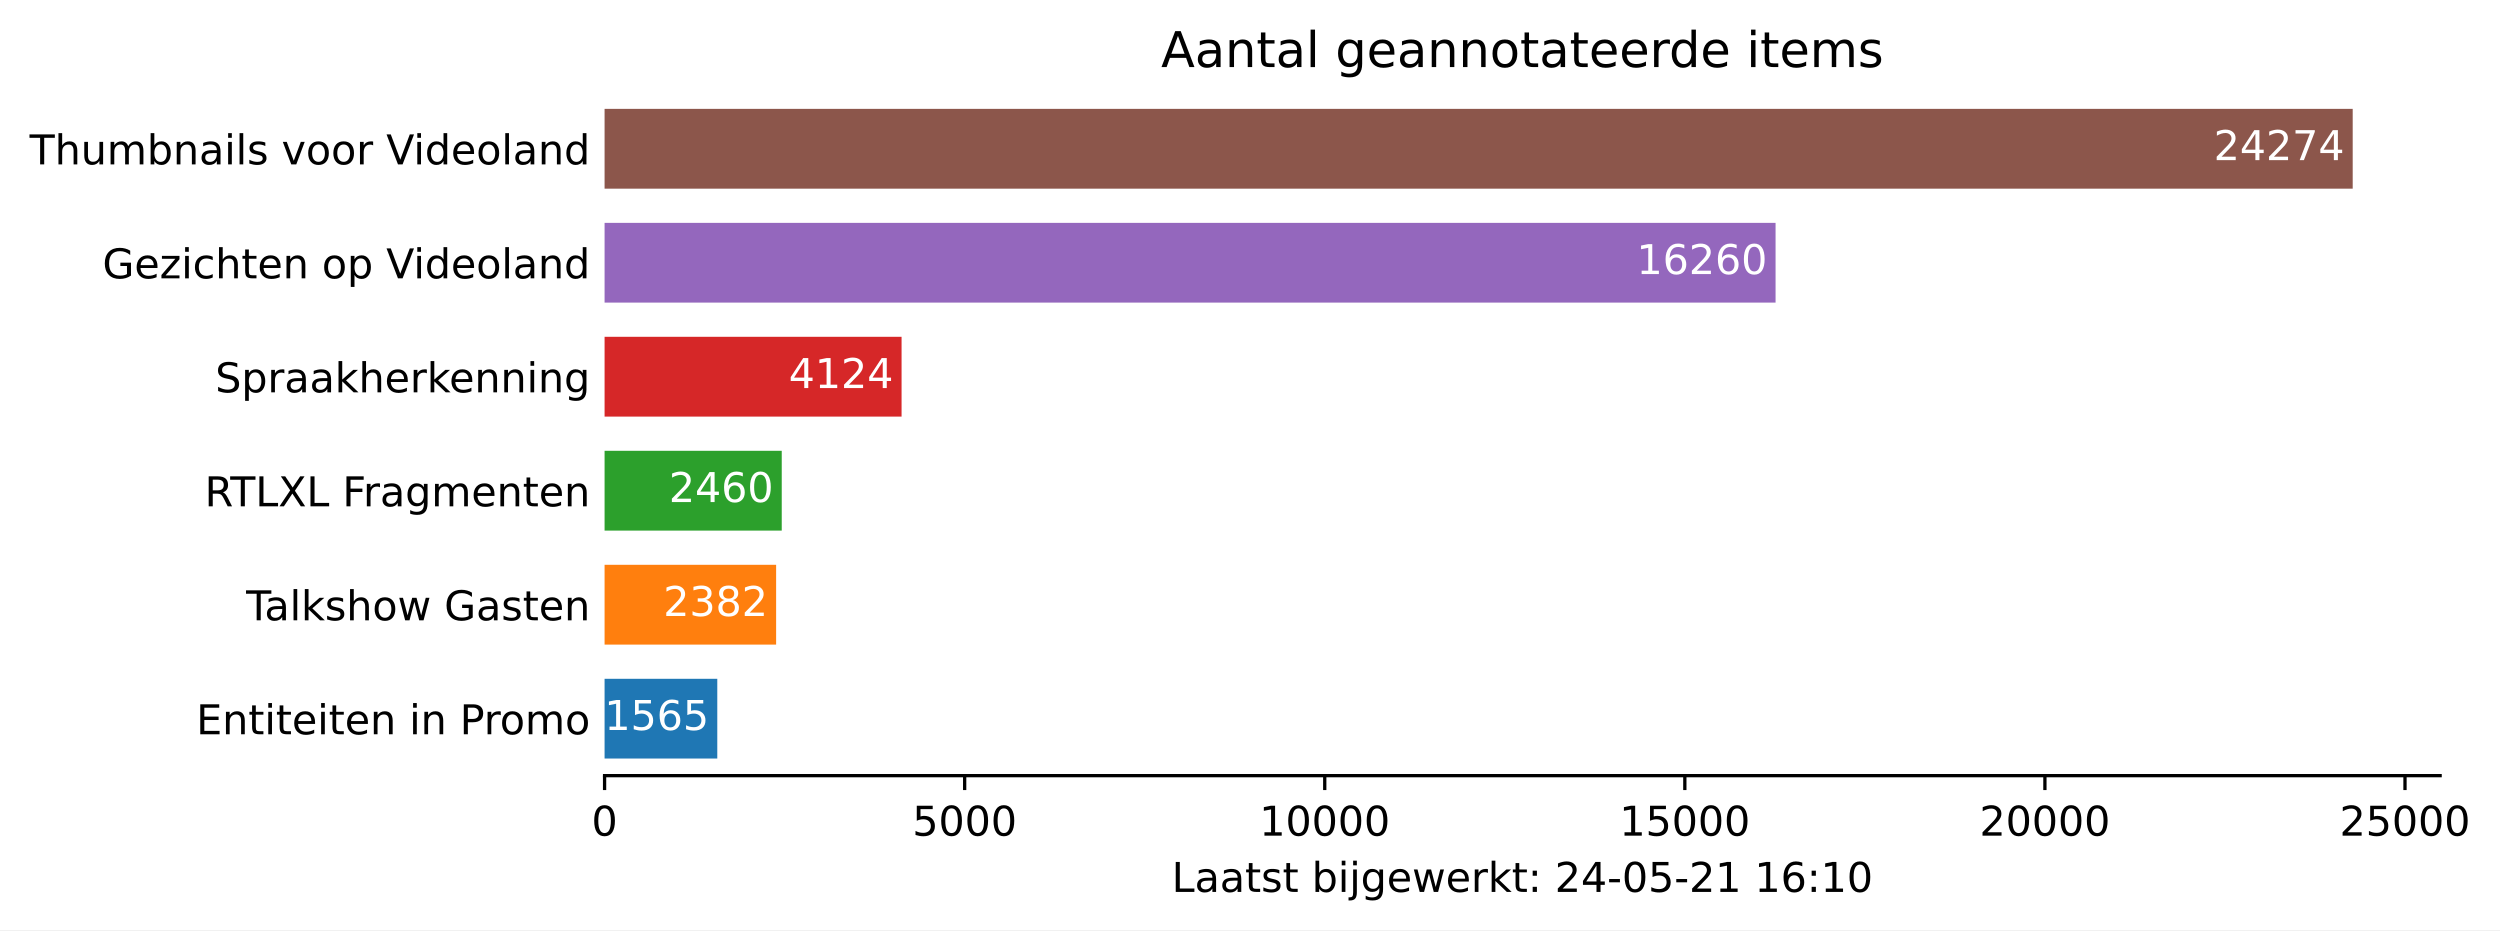
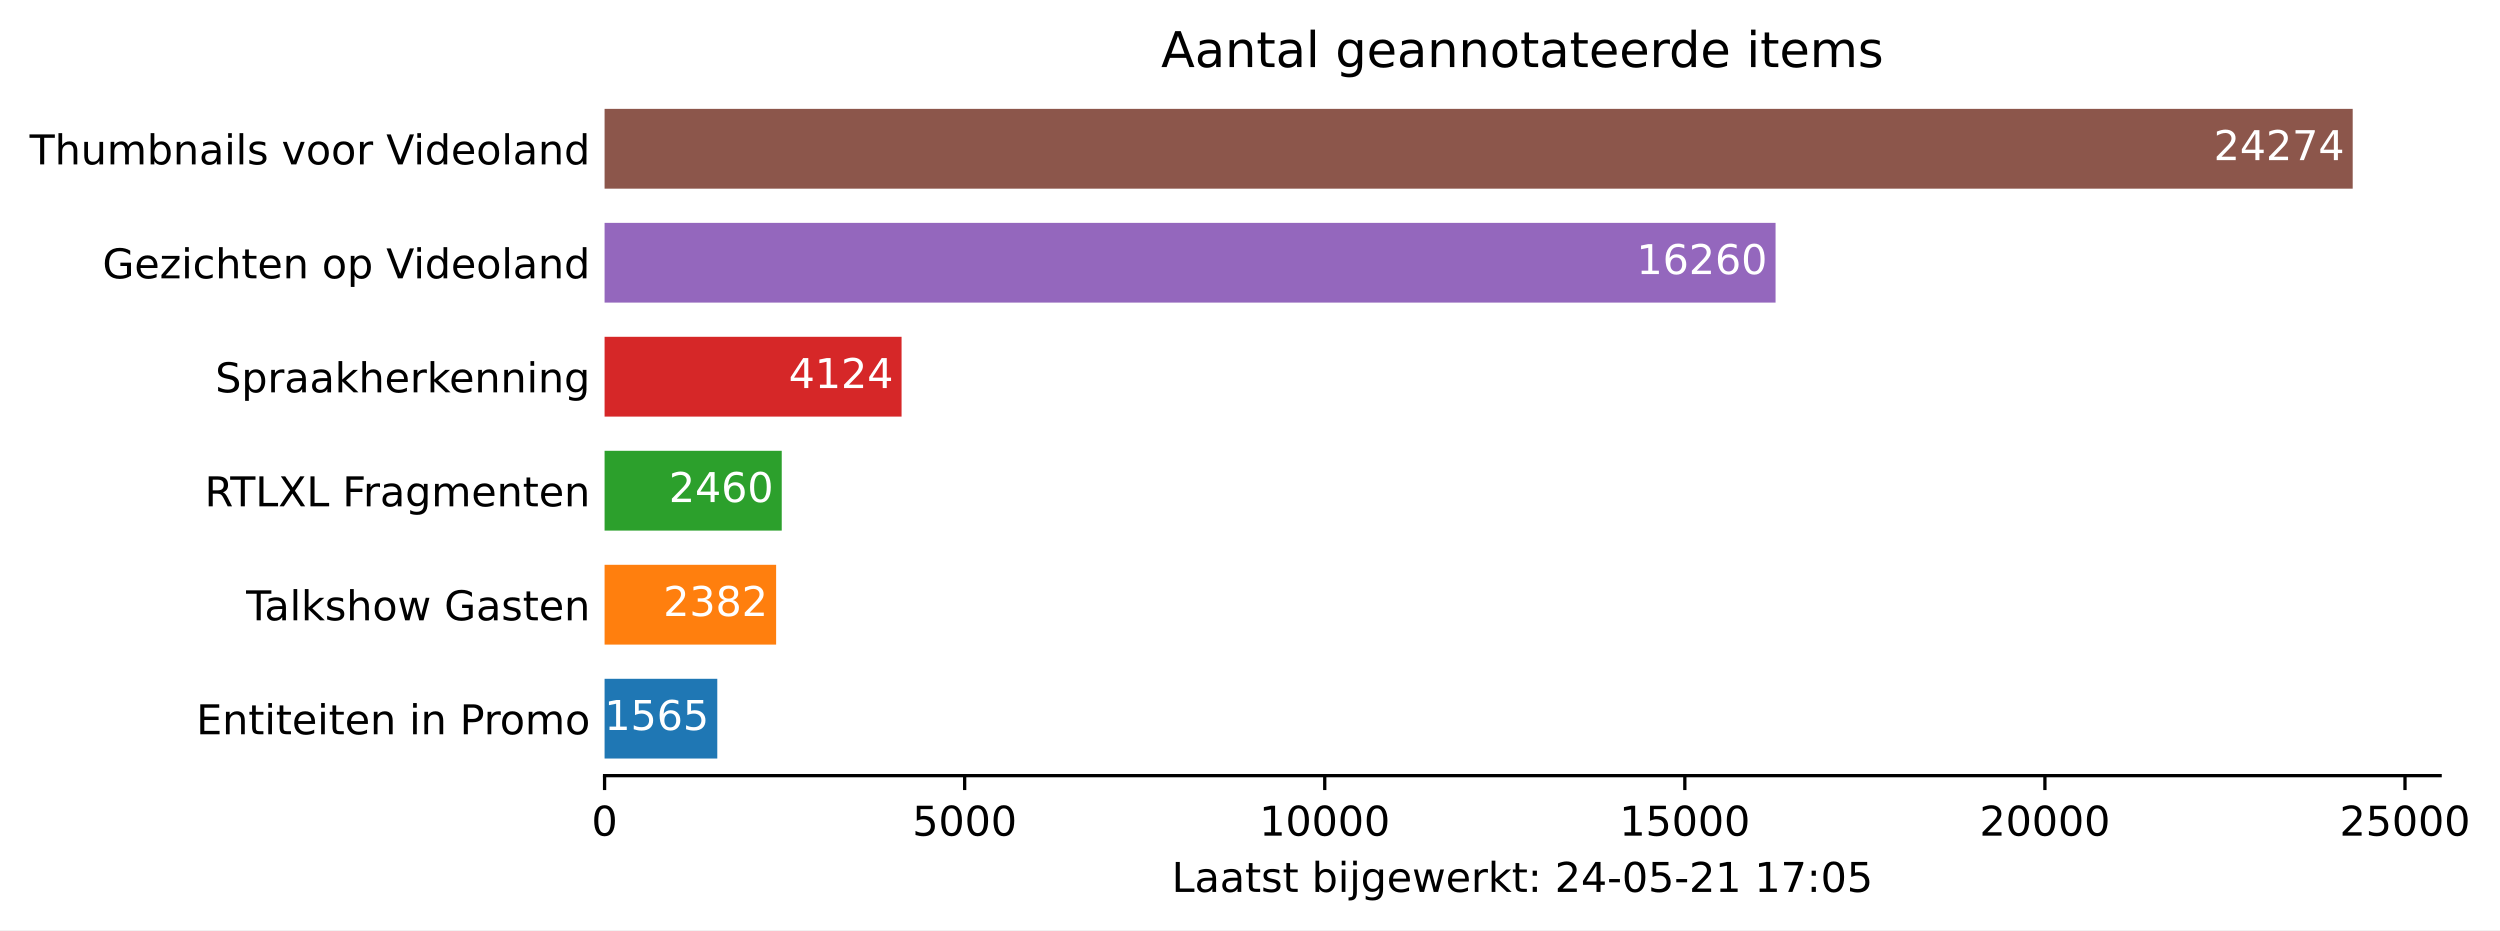
<svg xmlns="http://www.w3.org/2000/svg" xmlns:xlink="http://www.w3.org/1999/xlink" height="226.194pt" version="1.1" viewBox="0 0 607.997 226.194" width="607.997pt">
  <defs>
    <style type="text/css">*{stroke-linecap:butt;stroke-linejoin:round;}</style>
  </defs>
  <g id="figure_1">
    <g id="patch_1">
      <path d="M 0 226.194  L 607.997 226.194  L 607.997 0  L 0 0  z " style="fill:#ffffff;" />
    </g>
    <g id="axes_1">
      <g id="patch_2">
        <path d="M 147.033 188.638  L 593.433 188.638  L 593.433 22.318  L 147.033 22.318  z " style="fill:#ffffff;" />
      </g>
      <g id="patch_3">
-         <path clip-path="url(#pec19d518a9)" d="M 147.033 184.48  L 174.443 184.48  L 174.443 165.076  L 147.033 165.076  z " style="fill:#1f77b4;" />
+         <path clip-path="url(#padc6e9963b)" d="M 147.033 184.48  L 174.443 184.48  L 174.443 165.076  L 147.033 165.076  z " style="fill:#1f77b4;" />
      </g>
      <g id="patch_4">
-         <path clip-path="url(#pec19d518a9)" d="M 147.033 156.76  L 188.752 156.76  L 188.752 137.356  L 147.033 137.356  z " style="fill:#ff7f0e;" />
+         <path clip-path="url(#padc6e9963b)" d="M 147.033 156.76  L 188.752 156.76  L 188.752 137.356  L 147.033 137.356  z " style="fill:#ff7f0e;" />
      </g>
      <g id="patch_5">
-         <path clip-path="url(#pec19d518a9)" d="M 147.033 129.04  L 190.118 129.04  L 190.118 109.636  L 147.033 109.636  z " style="fill:#2ca02c;" />
+         <path clip-path="url(#padc6e9963b)" d="M 147.033 129.04  L 190.118 129.04  L 190.118 109.636  L 147.033 109.636  z " style="fill:#2ca02c;" />
      </g>
      <g id="patch_6">
-         <path clip-path="url(#pec19d518a9)" d="M 147.033 101.32  L 219.262 101.32  L 219.262 81.916  L 147.033 81.916  z " style="fill:#d62728;" />
+         <path clip-path="url(#padc6e9963b)" d="M 147.033 101.32  L 219.262 101.32  L 219.262 81.916  L 147.033 81.916  z " style="fill:#d62728;" />
      </g>
      <g id="patch_7">
-         <path clip-path="url(#pec19d518a9)" d="M 147.033 73.6  L 431.816 73.6  L 431.816 54.196  L 147.033 54.196  z " style="fill:#9467bd;" />
+         <path clip-path="url(#padc6e9963b)" d="M 147.033 73.6  L 431.816 73.6  L 431.816 54.196  L 147.033 54.196  z " style="fill:#9467bd;" />
      </g>
      <g id="patch_8">
-         <path clip-path="url(#pec19d518a9)" d="M 147.033 45.88  L 572.176 45.88  L 572.176 26.476  L 147.033 26.476  z " style="fill:#8c564b;" />
+         <path clip-path="url(#padc6e9963b)" d="M 147.033 45.88  L 572.176 45.88  L 572.176 26.476  L 147.033 26.476  z " style="fill:#8c564b;" />
      </g>
      <g id="matplotlib.axis_1">
        <g id="xtick_1">
          <g id="line2d_1">
            <defs>
-               <path d="M 0 0  L 0 3.5  " id="m4dd0ca7fd0" style="stroke:#000000;stroke-width:0.8;" />
+               <path d="M 0 0  L 0 3.5  " id="m3f5ab5f5a6" style="stroke:#000000;stroke-width:0.8;" />
            </defs>
            <g>
-               <use style="stroke:#000000;stroke-width:0.8;" x="147.033" xlink:href="#m4dd0ca7fd0" y="188.638" />
+               <use style="stroke:#000000;stroke-width:0.8;" x="147.033" xlink:href="#m3f5ab5f5a6" y="188.638" />
            </g>
          </g>
          <g id="text_1">
            <g transform="translate(143.8516 203.2366)scale(0.1 -0.1)">
              <defs>
                <path d="M 2034 4250  Q 1547 4250 1301 3770  Q 1056 3291 1056 2328  Q 1056 1369 1301 889  Q 1547 409 2034 409  Q 2525 409 2770 889  Q 3016 1369 3016 2328  Q 3016 3291 2770 3770  Q 2525 4250 2034 4250  z M 2034 4750  Q 2819 4750 3233 4129  Q 3647 3509 3647 2328  Q 3647 1150 3233 529  Q 2819 -91 2034 -91  Q 1250 -91 836 529  Q 422 1150 422 2328  Q 422 3509 836 4129  Q 1250 4750 2034 4750  z " id="DejaVuSans-30" transform="scale(0.015625)" />
              </defs>
              <use xlink:href="#DejaVuSans-30" />
            </g>
          </g>
        </g>
        <g id="xtick_2">
          <g id="line2d_2">
            <g>
-               <use style="stroke:#000000;stroke-width:0.8;" x="234.604" xlink:href="#m4dd0ca7fd0" y="188.638" />
+               <use style="stroke:#000000;stroke-width:0.8;" x="234.604" xlink:href="#m3f5ab5f5a6" y="188.638" />
            </g>
          </g>
          <g id="text_2">
            <g transform="translate(221.8795 203.2366)scale(0.1 -0.1)">
              <defs>
                <path d="M 691 4666  L 3169 4666  L 3169 4134  L 1269 4134  L 1269 2991  Q 1406 3038 1543 3061  Q 1681 3084 1819 3084  Q 2600 3084 3056 2656  Q 3513 2228 3513 1497  Q 3513 744 3044 326  Q 2575 -91 1722 -91  Q 1428 -91 1123 -41  Q 819 9 494 109  L 494 744  Q 775 591 1075 516  Q 1375 441 1709 441  Q 2250 441 2565 725  Q 2881 1009 2881 1497  Q 2881 1984 2565 2268  Q 2250 2553 1709 2553  Q 1456 2553 1204 2497  Q 953 2441 691 2322  L 691 4666  z " id="DejaVuSans-35" transform="scale(0.015625)" />
              </defs>
              <use xlink:href="#DejaVuSans-35" />
              <use x="63.623" xlink:href="#DejaVuSans-30" />
              <use x="127.246" xlink:href="#DejaVuSans-30" />
              <use x="190.869" xlink:href="#DejaVuSans-30" />
            </g>
          </g>
        </g>
        <g id="xtick_3">
          <g id="line2d_3">
            <g>
-               <use style="stroke:#000000;stroke-width:0.8;" x="322.176" xlink:href="#m4dd0ca7fd0" y="188.638" />
+               <use style="stroke:#000000;stroke-width:0.8;" x="322.176" xlink:href="#m3f5ab5f5a6" y="188.638" />
            </g>
          </g>
          <g id="text_3">
            <g transform="translate(306.2699 203.2366)scale(0.1 -0.1)">
              <defs>
                <path d="M 794 531  L 1825 531  L 1825 4091  L 703 3866  L 703 4441  L 1819 4666  L 2450 4666  L 2450 531  L 3481 531  L 3481 0  L 794 0  L 794 531  z " id="DejaVuSans-31" transform="scale(0.015625)" />
              </defs>
              <use xlink:href="#DejaVuSans-31" />
              <use x="63.623" xlink:href="#DejaVuSans-30" />
              <use x="127.246" xlink:href="#DejaVuSans-30" />
              <use x="190.869" xlink:href="#DejaVuSans-30" />
              <use x="254.492" xlink:href="#DejaVuSans-30" />
            </g>
          </g>
        </g>
        <g id="xtick_4">
          <g id="line2d_4">
            <g>
-               <use style="stroke:#000000;stroke-width:0.8;" x="409.748" xlink:href="#m4dd0ca7fd0" y="188.638" />
+               <use style="stroke:#000000;stroke-width:0.8;" x="409.748" xlink:href="#m3f5ab5f5a6" y="188.638" />
            </g>
          </g>
          <g id="text_4">
            <g transform="translate(393.8415 203.2366)scale(0.1 -0.1)">
              <use xlink:href="#DejaVuSans-31" />
              <use x="63.623" xlink:href="#DejaVuSans-35" />
              <use x="127.246" xlink:href="#DejaVuSans-30" />
              <use x="190.869" xlink:href="#DejaVuSans-30" />
              <use x="254.492" xlink:href="#DejaVuSans-30" />
            </g>
          </g>
        </g>
        <g id="xtick_5">
          <g id="line2d_5">
            <g>
-               <use style="stroke:#000000;stroke-width:0.8;" x="497.319" xlink:href="#m4dd0ca7fd0" y="188.638" />
+               <use style="stroke:#000000;stroke-width:0.8;" x="497.319" xlink:href="#m3f5ab5f5a6" y="188.638" />
            </g>
          </g>
          <g id="text_5">
            <g transform="translate(481.4132 203.2366)scale(0.1 -0.1)">
              <defs>
                <path d="M 1228 531  L 3431 531  L 3431 0  L 469 0  L 469 531  Q 828 903 1448 1529  Q 2069 2156 2228 2338  Q 2531 2678 2651 2914  Q 2772 3150 2772 3378  Q 2772 3750 2511 3984  Q 2250 4219 1831 4219  Q 1534 4219 1204 4116  Q 875 4013 500 3803  L 500 4441  Q 881 4594 1212 4672  Q 1544 4750 1819 4750  Q 2544 4750 2975 4387  Q 3406 4025 3406 3419  Q 3406 3131 3298 2873  Q 3191 2616 2906 2266  Q 2828 2175 2409 1742  Q 1991 1309 1228 531  z " id="DejaVuSans-32" transform="scale(0.015625)" />
              </defs>
              <use xlink:href="#DejaVuSans-32" />
              <use x="63.623" xlink:href="#DejaVuSans-30" />
              <use x="127.246" xlink:href="#DejaVuSans-30" />
              <use x="190.869" xlink:href="#DejaVuSans-30" />
              <use x="254.492" xlink:href="#DejaVuSans-30" />
            </g>
          </g>
        </g>
        <g id="xtick_6">
          <g id="line2d_6">
            <g>
-               <use style="stroke:#000000;stroke-width:0.8;" x="584.891" xlink:href="#m4dd0ca7fd0" y="188.638" />
+               <use style="stroke:#000000;stroke-width:0.8;" x="584.891" xlink:href="#m3f5ab5f5a6" y="188.638" />
            </g>
          </g>
          <g id="text_6">
            <g transform="translate(568.9848 203.2366)scale(0.1 -0.1)">
              <use xlink:href="#DejaVuSans-32" />
              <use x="63.623" xlink:href="#DejaVuSans-35" />
              <use x="127.246" xlink:href="#DejaVuSans-30" />
              <use x="190.869" xlink:href="#DejaVuSans-30" />
              <use x="254.492" xlink:href="#DejaVuSans-30" />
            </g>
          </g>
        </g>
        <g id="text_7">
          <g transform="translate(284.9578 216.9147)scale(0.1 -0.1)">
            <defs>
              <path d="M 628 4666  L 1259 4666  L 1259 531  L 3531 531  L 3531 0  L 628 0  L 628 4666  z " id="DejaVuSans-4c" transform="scale(0.015625)" />
              <path d="M 2194 1759  Q 1497 1759 1228 1600  Q 959 1441 959 1056  Q 959 750 1161 570  Q 1363 391 1709 391  Q 2188 391 2477 730  Q 2766 1069 2766 1631  L 2766 1759  L 2194 1759  z M 3341 1997  L 3341 0  L 2766 0  L 2766 531  Q 2569 213 2275 61  Q 1981 -91 1556 -91  Q 1019 -91 701 211  Q 384 513 384 1019  Q 384 1609 779 1909  Q 1175 2209 1959 2209  L 2766 2209  L 2766 2266  Q 2766 2663 2505 2880  Q 2244 3097 1772 3097  Q 1472 3097 1187 3025  Q 903 2953 641 2809  L 641 3341  Q 956 3463 1253 3523  Q 1550 3584 1831 3584  Q 2591 3584 2966 3190  Q 3341 2797 3341 1997  z " id="DejaVuSans-61" transform="scale(0.015625)" />
              <path d="M 1172 4494  L 1172 3500  L 2356 3500  L 2356 3053  L 1172 3053  L 1172 1153  Q 1172 725 1289 603  Q 1406 481 1766 481  L 2356 481  L 2356 0  L 1766 0  Q 1100 0 847 248  Q 594 497 594 1153  L 594 3053  L 172 3053  L 172 3500  L 594 3500  L 594 4494  L 1172 4494  z " id="DejaVuSans-74" transform="scale(0.015625)" />
              <path d="M 2834 3397  L 2834 2853  Q 2591 2978 2328 3040  Q 2066 3103 1784 3103  Q 1356 3103 1142 2972  Q 928 2841 928 2578  Q 928 2378 1081 2264  Q 1234 2150 1697 2047  L 1894 2003  Q 2506 1872 2764 1633  Q 3022 1394 3022 966  Q 3022 478 2636 193  Q 2250 -91 1575 -91  Q 1294 -91 989 -36  Q 684 19 347 128  L 347 722  Q 666 556 975 473  Q 1284 391 1588 391  Q 1994 391 2212 530  Q 2431 669 2431 922  Q 2431 1156 2273 1281  Q 2116 1406 1581 1522  L 1381 1569  Q 847 1681 609 1914  Q 372 2147 372 2553  Q 372 3047 722 3315  Q 1072 3584 1716 3584  Q 2034 3584 2315 3537  Q 2597 3491 2834 3397  z " id="DejaVuSans-73" transform="scale(0.015625)" />
              <path id="DejaVuSans-20" transform="scale(0.015625)" />
              <path d="M 3116 1747  Q 3116 2381 2855 2742  Q 2594 3103 2138 3103  Q 1681 3103 1420 2742  Q 1159 2381 1159 1747  Q 1159 1113 1420 752  Q 1681 391 2138 391  Q 2594 391 2855 752  Q 3116 1113 3116 1747  z M 1159 2969  Q 1341 3281 1617 3432  Q 1894 3584 2278 3584  Q 2916 3584 3314 3078  Q 3713 2572 3713 1747  Q 3713 922 3314 415  Q 2916 -91 2278 -91  Q 1894 -91 1617 61  Q 1341 213 1159 525  L 1159 0  L 581 0  L 581 4863  L 1159 4863  L 1159 2969  z " id="DejaVuSans-62" transform="scale(0.015625)" />
              <path d="M 603 3500  L 1178 3500  L 1178 0  L 603 0  L 603 3500  z M 603 4863  L 1178 4863  L 1178 4134  L 603 4134  L 603 4863  z " id="DejaVuSans-69" transform="scale(0.015625)" />
              <path d="M 603 3500  L 1178 3500  L 1178 -63  Q 1178 -731 923 -1031  Q 669 -1331 103 -1331  L -116 -1331  L -116 -844  L 38 -844  Q 366 -844 484 -692  Q 603 -541 603 -63  L 603 3500  z M 603 4863  L 1178 4863  L 1178 4134  L 603 4134  L 603 4863  z " id="DejaVuSans-6a" transform="scale(0.015625)" />
              <path d="M 2906 1791  Q 2906 2416 2648 2759  Q 2391 3103 1925 3103  Q 1463 3103 1205 2759  Q 947 2416 947 1791  Q 947 1169 1205 825  Q 1463 481 1925 481  Q 2391 481 2648 825  Q 2906 1169 2906 1791  z M 3481 434  Q 3481 -459 3084 -895  Q 2688 -1331 1869 -1331  Q 1566 -1331 1297 -1286  Q 1028 -1241 775 -1147  L 775 -588  Q 1028 -725 1275 -790  Q 1522 -856 1778 -856  Q 2344 -856 2625 -561  Q 2906 -266 2906 331  L 2906 616  Q 2728 306 2450 153  Q 2172 0 1784 0  Q 1141 0 747 490  Q 353 981 353 1791  Q 353 2603 747 3093  Q 1141 3584 1784 3584  Q 2172 3584 2450 3431  Q 2728 3278 2906 2969  L 2906 3500  L 3481 3500  L 3481 434  z " id="DejaVuSans-67" transform="scale(0.015625)" />
              <path d="M 3597 1894  L 3597 1613  L 953 1613  Q 991 1019 1311 708  Q 1631 397 2203 397  Q 2534 397 2845 478  Q 3156 559 3463 722  L 3463 178  Q 3153 47 2828 -22  Q 2503 -91 2169 -91  Q 1331 -91 842 396  Q 353 884 353 1716  Q 353 2575 817 3079  Q 1281 3584 2069 3584  Q 2775 3584 3186 3129  Q 3597 2675 3597 1894  z M 3022 2063  Q 3016 2534 2758 2815  Q 2500 3097 2075 3097  Q 1594 3097 1305 2825  Q 1016 2553 972 2059  L 3022 2063  z " id="DejaVuSans-65" transform="scale(0.015625)" />
              <path d="M 269 3500  L 844 3500  L 1563 769  L 2278 3500  L 2956 3500  L 3675 769  L 4391 3500  L 4966 3500  L 4050 0  L 3372 0  L 2619 2869  L 1863 0  L 1184 0  L 269 3500  z " id="DejaVuSans-77" transform="scale(0.015625)" />
              <path d="M 2631 2963  Q 2534 3019 2420 3045  Q 2306 3072 2169 3072  Q 1681 3072 1420 2755  Q 1159 2438 1159 1844  L 1159 0  L 581 0  L 581 3500  L 1159 3500  L 1159 2956  Q 1341 3275 1631 3429  Q 1922 3584 2338 3584  Q 2397 3584 2469 3576  Q 2541 3569 2628 3553  L 2631 2963  z " id="DejaVuSans-72" transform="scale(0.015625)" />
              <path d="M 581 4863  L 1159 4863  L 1159 1991  L 2875 3500  L 3609 3500  L 1753 1863  L 3688 0  L 2938 0  L 1159 1709  L 1159 0  L 581 0  L 581 4863  z " id="DejaVuSans-6b" transform="scale(0.015625)" />
              <path d="M 750 794  L 1409 794  L 1409 0  L 750 0  L 750 794  z M 750 3309  L 1409 3309  L 1409 2516  L 750 2516  L 750 3309  z " id="DejaVuSans-3a" transform="scale(0.015625)" />
              <path d="M 2419 4116  L 825 1625  L 2419 1625  L 2419 4116  z M 2253 4666  L 3047 4666  L 3047 1625  L 3713 1625  L 3713 1100  L 3047 1100  L 3047 0  L 2419 0  L 2419 1100  L 313 1100  L 313 1709  L 2253 4666  z " id="DejaVuSans-34" transform="scale(0.015625)" />
              <path d="M 313 2009  L 1997 2009  L 1997 1497  L 313 1497  L 313 2009  z " id="DejaVuSans-2d" transform="scale(0.015625)" />
-               <path d="M 2113 2584  Q 1688 2584 1439 2293  Q 1191 2003 1191 1497  Q 1191 994 1439 701  Q 1688 409 2113 409  Q 2538 409 2786 701  Q 3034 994 3034 1497  Q 3034 2003 2786 2293  Q 2538 2584 2113 2584  z M 3366 4563  L 3366 3988  Q 3128 4100 2886 4159  Q 2644 4219 2406 4219  Q 1781 4219 1451 3797  Q 1122 3375 1075 2522  Q 1259 2794 1537 2939  Q 1816 3084 2150 3084  Q 2853 3084 3261 2657  Q 3669 2231 3669 1497  Q 3669 778 3244 343  Q 2819 -91 2113 -91  Q 1303 -91 875 529  Q 447 1150 447 2328  Q 447 3434 972 4092  Q 1497 4750 2381 4750  Q 2619 4750 2861 4703  Q 3103 4656 3366 4563  z " id="DejaVuSans-36" transform="scale(0.015625)" />
+               <path d="M 525 4666  L 3525 4666  L 3525 4397  L 1831 0  L 1172 0  L 2766 4134  L 525 4134  L 525 4666  z " id="DejaVuSans-37" transform="scale(0.015625)" />
            </defs>
            <use xlink:href="#DejaVuSans-4c" />
            <use x="55.713" xlink:href="#DejaVuSans-61" />
            <use x="116.992" xlink:href="#DejaVuSans-61" />
            <use x="178.271" xlink:href="#DejaVuSans-74" />
            <use x="217.48" xlink:href="#DejaVuSans-73" />
            <use x="269.58" xlink:href="#DejaVuSans-74" />
            <use x="308.789" xlink:href="#DejaVuSans-20" />
            <use x="340.576" xlink:href="#DejaVuSans-62" />
            <use x="404.053" xlink:href="#DejaVuSans-69" />
            <use x="431.836" xlink:href="#DejaVuSans-6a" />
            <use x="459.619" xlink:href="#DejaVuSans-67" />
            <use x="523.096" xlink:href="#DejaVuSans-65" />
            <use x="584.619" xlink:href="#DejaVuSans-77" />
            <use x="666.406" xlink:href="#DejaVuSans-65" />
            <use x="727.93" xlink:href="#DejaVuSans-72" />
            <use x="769.043" xlink:href="#DejaVuSans-6b" />
            <use x="826.953" xlink:href="#DejaVuSans-74" />
            <use x="866.162" xlink:href="#DejaVuSans-3a" />
            <use x="899.854" xlink:href="#DejaVuSans-20" />
            <use x="931.641" xlink:href="#DejaVuSans-32" />
            <use x="995.264" xlink:href="#DejaVuSans-34" />
            <use x="1058.887" xlink:href="#DejaVuSans-2d" />
            <use x="1094.971" xlink:href="#DejaVuSans-30" />
            <use x="1158.594" xlink:href="#DejaVuSans-35" />
            <use x="1222.217" xlink:href="#DejaVuSans-2d" />
            <use x="1258.301" xlink:href="#DejaVuSans-32" />
            <use x="1321.924" xlink:href="#DejaVuSans-31" />
            <use x="1385.547" xlink:href="#DejaVuSans-20" />
            <use x="1417.334" xlink:href="#DejaVuSans-31" />
-             <use x="1480.957" xlink:href="#DejaVuSans-36" />
+             <use x="1480.957" xlink:href="#DejaVuSans-37" />
            <use x="1544.58" xlink:href="#DejaVuSans-3a" />
-             <use x="1578.271" xlink:href="#DejaVuSans-31" />
-             <use x="1641.895" xlink:href="#DejaVuSans-30" />
+             <use x="1578.271" xlink:href="#DejaVuSans-30" />
+             <use x="1641.895" xlink:href="#DejaVuSans-35" />
          </g>
        </g>
      </g>
      <g id="matplotlib.axis_2">
        <g id="ytick_1">
          <g id="line2d_7" />
          <g id="text_8">
            <g transform="translate(47.725 178.5773)scale(0.1 -0.1)">
              <defs>
                <path d="M 628 4666  L 3578 4666  L 3578 4134  L 1259 4134  L 1259 2753  L 3481 2753  L 3481 2222  L 1259 2222  L 1259 531  L 3634 531  L 3634 0  L 628 0  L 628 4666  z " id="DejaVuSans-45" transform="scale(0.015625)" />
                <path d="M 3513 2113  L 3513 0  L 2938 0  L 2938 2094  Q 2938 2591 2744 2837  Q 2550 3084 2163 3084  Q 1697 3084 1428 2787  Q 1159 2491 1159 1978  L 1159 0  L 581 0  L 581 3500  L 1159 3500  L 1159 2956  Q 1366 3272 1645 3428  Q 1925 3584 2291 3584  Q 2894 3584 3203 3211  Q 3513 2838 3513 2113  z " id="DejaVuSans-6e" transform="scale(0.015625)" />
                <path d="M 1259 4147  L 1259 2394  L 2053 2394  Q 2494 2394 2734 2622  Q 2975 2850 2975 3272  Q 2975 3691 2734 3919  Q 2494 4147 2053 4147  L 1259 4147  z M 628 4666  L 2053 4666  Q 2838 4666 3239 4311  Q 3641 3956 3641 3272  Q 3641 2581 3239 2228  Q 2838 1875 2053 1875  L 1259 1875  L 1259 0  L 628 0  L 628 4666  z " id="DejaVuSans-50" transform="scale(0.015625)" />
                <path d="M 1959 3097  Q 1497 3097 1228 2736  Q 959 2375 959 1747  Q 959 1119 1226 758  Q 1494 397 1959 397  Q 2419 397 2687 759  Q 2956 1122 2956 1747  Q 2956 2369 2687 2733  Q 2419 3097 1959 3097  z M 1959 3584  Q 2709 3584 3137 3096  Q 3566 2609 3566 1747  Q 3566 888 3137 398  Q 2709 -91 1959 -91  Q 1206 -91 779 398  Q 353 888 353 1747  Q 353 2609 779 3096  Q 1206 3584 1959 3584  z " id="DejaVuSans-6f" transform="scale(0.015625)" />
                <path d="M 3328 2828  Q 3544 3216 3844 3400  Q 4144 3584 4550 3584  Q 5097 3584 5394 3201  Q 5691 2819 5691 2113  L 5691 0  L 5113 0  L 5113 2094  Q 5113 2597 4934 2840  Q 4756 3084 4391 3084  Q 3944 3084 3684 2787  Q 3425 2491 3425 1978  L 3425 0  L 2847 0  L 2847 2094  Q 2847 2600 2669 2842  Q 2491 3084 2119 3084  Q 1678 3084 1418 2786  Q 1159 2488 1159 1978  L 1159 0  L 581 0  L 581 3500  L 1159 3500  L 1159 2956  Q 1356 3278 1631 3431  Q 1906 3584 2284 3584  Q 2666 3584 2933 3390  Q 3200 3197 3328 2828  z " id="DejaVuSans-6d" transform="scale(0.015625)" />
              </defs>
              <use xlink:href="#DejaVuSans-45" />
              <use x="63.184" xlink:href="#DejaVuSans-6e" />
              <use x="126.562" xlink:href="#DejaVuSans-74" />
              <use x="165.771" xlink:href="#DejaVuSans-69" />
              <use x="193.555" xlink:href="#DejaVuSans-74" />
              <use x="232.764" xlink:href="#DejaVuSans-65" />
              <use x="294.287" xlink:href="#DejaVuSans-69" />
              <use x="322.07" xlink:href="#DejaVuSans-74" />
              <use x="361.279" xlink:href="#DejaVuSans-65" />
              <use x="422.803" xlink:href="#DejaVuSans-6e" />
              <use x="486.182" xlink:href="#DejaVuSans-20" />
              <use x="517.969" xlink:href="#DejaVuSans-69" />
              <use x="545.752" xlink:href="#DejaVuSans-6e" />
              <use x="609.131" xlink:href="#DejaVuSans-20" />
              <use x="640.918" xlink:href="#DejaVuSans-50" />
              <use x="699.471" xlink:href="#DejaVuSans-72" />
              <use x="738.334" xlink:href="#DejaVuSans-6f" />
              <use x="799.516" xlink:href="#DejaVuSans-6d" />
              <use x="896.928" xlink:href="#DejaVuSans-6f" />
            </g>
          </g>
        </g>
        <g id="ytick_2">
          <g id="line2d_8" />
          <g id="text_9">
            <g transform="translate(59.85938 150.8573)scale(0.1 -0.1)">
              <defs>
                <path d="M -19 4666  L 3928 4666  L 3928 4134  L 2272 4134  L 2272 0  L 1638 0  L 1638 4134  L -19 4134  L -19 4666  z " id="DejaVuSans-54" transform="scale(0.015625)" />
                <path d="M 603 4863  L 1178 4863  L 1178 0  L 603 0  L 603 4863  z " id="DejaVuSans-6c" transform="scale(0.015625)" />
                <path d="M 3513 2113  L 3513 0  L 2938 0  L 2938 2094  Q 2938 2591 2744 2837  Q 2550 3084 2163 3084  Q 1697 3084 1428 2787  Q 1159 2491 1159 1978  L 1159 0  L 581 0  L 581 4863  L 1159 4863  L 1159 2956  Q 1366 3272 1645 3428  Q 1925 3584 2291 3584  Q 2894 3584 3203 3211  Q 3513 2838 3513 2113  z " id="DejaVuSans-68" transform="scale(0.015625)" />
                <path d="M 3809 666  L 3809 1919  L 2778 1919  L 2778 2438  L 4434 2438  L 4434 434  Q 4069 175 3628 42  Q 3188 -91 2688 -91  Q 1594 -91 976 548  Q 359 1188 359 2328  Q 359 3472 976 4111  Q 1594 4750 2688 4750  Q 3144 4750 3555 4637  Q 3966 4525 4313 4306  L 4313 3634  Q 3963 3931 3569 4081  Q 3175 4231 2741 4231  Q 1884 4231 1454 3753  Q 1025 3275 1025 2328  Q 1025 1384 1454 906  Q 1884 428 2741 428  Q 3075 428 3337 486  Q 3600 544 3809 666  z " id="DejaVuSans-47" transform="scale(0.015625)" />
              </defs>
              <use xlink:href="#DejaVuSans-54" />
              <use x="44.584" xlink:href="#DejaVuSans-61" />
              <use x="105.863" xlink:href="#DejaVuSans-6c" />
              <use x="133.646" xlink:href="#DejaVuSans-6b" />
              <use x="191.557" xlink:href="#DejaVuSans-73" />
              <use x="243.656" xlink:href="#DejaVuSans-68" />
              <use x="307.035" xlink:href="#DejaVuSans-6f" />
              <use x="368.217" xlink:href="#DejaVuSans-77" />
              <use x="450.004" xlink:href="#DejaVuSans-20" />
              <use x="481.791" xlink:href="#DejaVuSans-47" />
              <use x="559.281" xlink:href="#DejaVuSans-61" />
              <use x="620.561" xlink:href="#DejaVuSans-73" />
              <use x="672.66" xlink:href="#DejaVuSans-74" />
              <use x="711.869" xlink:href="#DejaVuSans-65" />
              <use x="773.393" xlink:href="#DejaVuSans-6e" />
            </g>
          </g>
        </g>
        <g id="ytick_3">
          <g id="line2d_9" />
          <g id="text_10">
            <g transform="translate(49.77344 123.1373)scale(0.1 -0.1)">
              <defs>
                <path d="M 2841 2188  Q 3044 2119 3236 1894  Q 3428 1669 3622 1275  L 4263 0  L 3584 0  L 2988 1197  Q 2756 1666 2539 1819  Q 2322 1972 1947 1972  L 1259 1972  L 1259 0  L 628 0  L 628 4666  L 2053 4666  Q 2853 4666 3247 4331  Q 3641 3997 3641 3322  Q 3641 2881 3436 2590  Q 3231 2300 2841 2188  z M 1259 4147  L 1259 2491  L 2053 2491  Q 2509 2491 2742 2702  Q 2975 2913 2975 3322  Q 2975 3731 2742 3939  Q 2509 4147 2053 4147  L 1259 4147  z " id="DejaVuSans-52" transform="scale(0.015625)" />
                <path d="M 403 4666  L 1081 4666  L 2241 2931  L 3406 4666  L 4084 4666  L 2584 2425  L 4184 0  L 3506 0  L 2194 1984  L 872 0  L 191 0  L 1856 2491  L 403 4666  z " id="DejaVuSans-58" transform="scale(0.015625)" />
                <path d="M 628 4666  L 3309 4666  L 3309 4134  L 1259 4134  L 1259 2759  L 3109 2759  L 3109 2228  L 1259 2228  L 1259 0  L 628 0  L 628 4666  z " id="DejaVuSans-46" transform="scale(0.015625)" />
              </defs>
              <use xlink:href="#DejaVuSans-52" />
              <use x="62.232" xlink:href="#DejaVuSans-54" />
              <use x="123.316" xlink:href="#DejaVuSans-4c" />
              <use x="179.029" xlink:href="#DejaVuSans-58" />
              <use x="247.535" xlink:href="#DejaVuSans-4c" />
              <use x="303.248" xlink:href="#DejaVuSans-20" />
              <use x="335.035" xlink:href="#DejaVuSans-46" />
              <use x="385.305" xlink:href="#DejaVuSans-72" />
              <use x="426.418" xlink:href="#DejaVuSans-61" />
              <use x="487.697" xlink:href="#DejaVuSans-67" />
              <use x="551.174" xlink:href="#DejaVuSans-6d" />
              <use x="648.586" xlink:href="#DejaVuSans-65" />
              <use x="710.109" xlink:href="#DejaVuSans-6e" />
              <use x="773.488" xlink:href="#DejaVuSans-74" />
              <use x="812.697" xlink:href="#DejaVuSans-65" />
              <use x="874.221" xlink:href="#DejaVuSans-6e" />
            </g>
          </g>
        </g>
        <g id="ytick_4">
          <g id="line2d_10" />
          <g id="text_11">
            <g transform="translate(52.35625 95.41734)scale(0.1 -0.1)">
              <defs>
                <path d="M 3425 4513  L 3425 3897  Q 3066 4069 2747 4153  Q 2428 4238 2131 4238  Q 1616 4238 1336 4038  Q 1056 3838 1056 3469  Q 1056 3159 1242 3001  Q 1428 2844 1947 2747  L 2328 2669  Q 3034 2534 3370 2195  Q 3706 1856 3706 1288  Q 3706 609 3251 259  Q 2797 -91 1919 -91  Q 1588 -91 1214 -16  Q 841 59 441 206  L 441 856  Q 825 641 1194 531  Q 1563 422 1919 422  Q 2459 422 2753 634  Q 3047 847 3047 1241  Q 3047 1584 2836 1778  Q 2625 1972 2144 2069  L 1759 2144  Q 1053 2284 737 2584  Q 422 2884 422 3419  Q 422 4038 858 4394  Q 1294 4750 2059 4750  Q 2388 4750 2728 4690  Q 3069 4631 3425 4513  z " id="DejaVuSans-53" transform="scale(0.015625)" />
                <path d="M 1159 525  L 1159 -1331  L 581 -1331  L 581 3500  L 1159 3500  L 1159 2969  Q 1341 3281 1617 3432  Q 1894 3584 2278 3584  Q 2916 3584 3314 3078  Q 3713 2572 3713 1747  Q 3713 922 3314 415  Q 2916 -91 2278 -91  Q 1894 -91 1617 61  Q 1341 213 1159 525  z M 3116 1747  Q 3116 2381 2855 2742  Q 2594 3103 2138 3103  Q 1681 3103 1420 2742  Q 1159 2381 1159 1747  Q 1159 1113 1420 752  Q 1681 391 2138 391  Q 2594 391 2855 752  Q 3116 1113 3116 1747  z " id="DejaVuSans-70" transform="scale(0.015625)" />
              </defs>
              <use xlink:href="#DejaVuSans-53" />
              <use x="63.477" xlink:href="#DejaVuSans-70" />
              <use x="126.953" xlink:href="#DejaVuSans-72" />
              <use x="168.066" xlink:href="#DejaVuSans-61" />
              <use x="229.346" xlink:href="#DejaVuSans-61" />
              <use x="290.625" xlink:href="#DejaVuSans-6b" />
              <use x="348.535" xlink:href="#DejaVuSans-68" />
              <use x="411.914" xlink:href="#DejaVuSans-65" />
              <use x="473.438" xlink:href="#DejaVuSans-72" />
              <use x="514.551" xlink:href="#DejaVuSans-6b" />
              <use x="568.836" xlink:href="#DejaVuSans-65" />
              <use x="630.359" xlink:href="#DejaVuSans-6e" />
              <use x="693.738" xlink:href="#DejaVuSans-6e" />
              <use x="757.117" xlink:href="#DejaVuSans-69" />
              <use x="784.9" xlink:href="#DejaVuSans-6e" />
              <use x="848.279" xlink:href="#DejaVuSans-67" />
            </g>
          </g>
        </g>
        <g id="ytick_5">
          <g id="line2d_11" />
          <g id="text_12">
            <g transform="translate(24.92813 67.69734)scale(0.1 -0.1)">
              <defs>
                <path d="M 353 3500  L 3084 3500  L 3084 2975  L 922 459  L 3084 459  L 3084 0  L 275 0  L 275 525  L 2438 3041  L 353 3041  L 353 3500  z " id="DejaVuSans-7a" transform="scale(0.015625)" />
                <path d="M 3122 3366  L 3122 2828  Q 2878 2963 2633 3030  Q 2388 3097 2138 3097  Q 1578 3097 1268 2742  Q 959 2388 959 1747  Q 959 1106 1268 751  Q 1578 397 2138 397  Q 2388 397 2633 464  Q 2878 531 3122 666  L 3122 134  Q 2881 22 2623 -34  Q 2366 -91 2075 -91  Q 1284 -91 818 406  Q 353 903 353 1747  Q 353 2603 823 3093  Q 1294 3584 2113 3584  Q 2378 3584 2631 3529  Q 2884 3475 3122 3366  z " id="DejaVuSans-63" transform="scale(0.015625)" />
                <path d="M 1831 0  L 50 4666  L 709 4666  L 2188 738  L 3669 4666  L 4325 4666  L 2547 0  L 1831 0  z " id="DejaVuSans-56" transform="scale(0.015625)" />
                <path d="M 2906 2969  L 2906 4863  L 3481 4863  L 3481 0  L 2906 0  L 2906 525  Q 2725 213 2448 61  Q 2172 -91 1784 -91  Q 1150 -91 751 415  Q 353 922 353 1747  Q 353 2572 751 3078  Q 1150 3584 1784 3584  Q 2172 3584 2448 3432  Q 2725 3281 2906 2969  z M 947 1747  Q 947 1113 1208 752  Q 1469 391 1925 391  Q 2381 391 2643 752  Q 2906 1113 2906 1747  Q 2906 2381 2643 2742  Q 2381 3103 1925 3103  Q 1469 3103 1208 2742  Q 947 2381 947 1747  z " id="DejaVuSans-64" transform="scale(0.015625)" />
              </defs>
              <use xlink:href="#DejaVuSans-47" />
              <use x="77.49" xlink:href="#DejaVuSans-65" />
              <use x="139.014" xlink:href="#DejaVuSans-7a" />
              <use x="191.504" xlink:href="#DejaVuSans-69" />
              <use x="219.287" xlink:href="#DejaVuSans-63" />
              <use x="274.268" xlink:href="#DejaVuSans-68" />
              <use x="337.646" xlink:href="#DejaVuSans-74" />
              <use x="376.855" xlink:href="#DejaVuSans-65" />
              <use x="438.379" xlink:href="#DejaVuSans-6e" />
              <use x="501.758" xlink:href="#DejaVuSans-20" />
              <use x="533.545" xlink:href="#DejaVuSans-6f" />
              <use x="594.727" xlink:href="#DejaVuSans-70" />
              <use x="658.203" xlink:href="#DejaVuSans-20" />
              <use x="689.99" xlink:href="#DejaVuSans-56" />
              <use x="756.148" xlink:href="#DejaVuSans-69" />
              <use x="783.932" xlink:href="#DejaVuSans-64" />
              <use x="847.408" xlink:href="#DejaVuSans-65" />
              <use x="908.932" xlink:href="#DejaVuSans-6f" />
              <use x="970.113" xlink:href="#DejaVuSans-6c" />
              <use x="997.896" xlink:href="#DejaVuSans-61" />
              <use x="1059.176" xlink:href="#DejaVuSans-6e" />
              <use x="1122.555" xlink:href="#DejaVuSans-64" />
            </g>
          </g>
        </g>
        <g id="ytick_6">
          <g id="line2d_12" />
          <g id="text_13">
            <g transform="translate(7.2 39.97734)scale(0.1 -0.1)">
              <defs>
                <path d="M 544 1381  L 544 3500  L 1119 3500  L 1119 1403  Q 1119 906 1312 657  Q 1506 409 1894 409  Q 2359 409 2629 706  Q 2900 1003 2900 1516  L 2900 3500  L 3475 3500  L 3475 0  L 2900 0  L 2900 538  Q 2691 219 2414 64  Q 2138 -91 1772 -91  Q 1169 -91 856 284  Q 544 659 544 1381  z M 1991 3584  L 1991 3584  z " id="DejaVuSans-75" transform="scale(0.015625)" />
                <path d="M 191 3500  L 800 3500  L 1894 563  L 2988 3500  L 3597 3500  L 2284 0  L 1503 0  L 191 3500  z " id="DejaVuSans-76" transform="scale(0.015625)" />
              </defs>
              <use xlink:href="#DejaVuSans-54" />
              <use x="61.084" xlink:href="#DejaVuSans-68" />
              <use x="124.463" xlink:href="#DejaVuSans-75" />
              <use x="187.842" xlink:href="#DejaVuSans-6d" />
              <use x="285.254" xlink:href="#DejaVuSans-62" />
              <use x="348.73" xlink:href="#DejaVuSans-6e" />
              <use x="412.109" xlink:href="#DejaVuSans-61" />
              <use x="473.389" xlink:href="#DejaVuSans-69" />
              <use x="501.172" xlink:href="#DejaVuSans-6c" />
              <use x="528.955" xlink:href="#DejaVuSans-73" />
              <use x="581.055" xlink:href="#DejaVuSans-20" />
              <use x="612.842" xlink:href="#DejaVuSans-76" />
              <use x="672.021" xlink:href="#DejaVuSans-6f" />
              <use x="733.203" xlink:href="#DejaVuSans-6f" />
              <use x="794.385" xlink:href="#DejaVuSans-72" />
              <use x="835.498" xlink:href="#DejaVuSans-20" />
              <use x="867.285" xlink:href="#DejaVuSans-56" />
              <use x="933.443" xlink:href="#DejaVuSans-69" />
              <use x="961.227" xlink:href="#DejaVuSans-64" />
              <use x="1024.703" xlink:href="#DejaVuSans-65" />
              <use x="1086.227" xlink:href="#DejaVuSans-6f" />
              <use x="1147.408" xlink:href="#DejaVuSans-6c" />
              <use x="1175.191" xlink:href="#DejaVuSans-61" />
              <use x="1236.471" xlink:href="#DejaVuSans-6e" />
              <use x="1299.85" xlink:href="#DejaVuSans-64" />
            </g>
          </g>
        </g>
      </g>
      <g id="patch_9">
        <path d="M 147.033 188.638  L 593.433 188.638  " style="fill:none;stroke:#000000;stroke-linecap:square;stroke-linejoin:miter;stroke-width:0.8;" />
      </g>
      <g id="text_14">
        <g style="fill:#ffffff;" transform="translate(146.9927 177.5375)scale(0.1 -0.1)">
+           <defs>
+             <path d="M 2113 2584  Q 1688 2584 1439 2293  Q 1191 2003 1191 1497  Q 1191 994 1439 701  Q 1688 409 2113 409  Q 2538 409 2786 701  Q 3034 994 3034 1497  Q 3034 2003 2786 2293  Q 2538 2584 2113 2584  z M 3366 4563  L 3366 3988  Q 3128 4100 2886 4159  Q 2644 4219 2406 4219  Q 1781 4219 1451 3797  Q 1122 3375 1075 2522  Q 1259 2794 1537 2939  Q 1816 3084 2150 3084  Q 2853 3084 3261 2657  Q 3669 2231 3669 1497  Q 3669 778 3244 343  Q 2819 -91 2113 -91  Q 1303 -91 875 529  Q 447 1150 447 2328  Q 447 3434 972 4092  Q 1497 4750 2381 4750  Q 2619 4750 2861 4703  Q 3103 4656 3366 4563  z " id="DejaVuSans-36" transform="scale(0.015625)" />
+           </defs>
          <use xlink:href="#DejaVuSans-31" />
          <use x="63.623" xlink:href="#DejaVuSans-35" />
          <use x="127.246" xlink:href="#DejaVuSans-36" />
          <use x="190.869" xlink:href="#DejaVuSans-35" />
        </g>
      </g>
      <g id="text_15">
        <g style="fill:#ffffff;" transform="translate(161.3019 149.8175)scale(0.1 -0.1)">
          <defs>
            <path d="M 2597 2516  Q 3050 2419 3304 2112  Q 3559 1806 3559 1356  Q 3559 666 3084 287  Q 2609 -91 1734 -91  Q 1441 -91 1130 -33  Q 819 25 488 141  L 488 750  Q 750 597 1062 519  Q 1375 441 1716 441  Q 2309 441 2620 675  Q 2931 909 2931 1356  Q 2931 1769 2642 2001  Q 2353 2234 1838 2234  L 1294 2234  L 1294 2753  L 1863 2753  Q 2328 2753 2575 2939  Q 2822 3125 2822 3475  Q 2822 3834 2567 4026  Q 2313 4219 1838 4219  Q 1578 4219 1281 4162  Q 984 4106 628 3988  L 628 4550  Q 988 4650 1302 4700  Q 1616 4750 1894 4750  Q 2613 4750 3031 4423  Q 3450 4097 3450 3541  Q 3450 3153 3228 2886  Q 3006 2619 2597 2516  z " id="DejaVuSans-33" transform="scale(0.015625)" />
            <path d="M 2034 2216  Q 1584 2216 1326 1975  Q 1069 1734 1069 1313  Q 1069 891 1326 650  Q 1584 409 2034 409  Q 2484 409 2743 651  Q 3003 894 3003 1313  Q 3003 1734 2745 1975  Q 2488 2216 2034 2216  z M 1403 2484  Q 997 2584 770 2862  Q 544 3141 544 3541  Q 544 4100 942 4425  Q 1341 4750 2034 4750  Q 2731 4750 3128 4425  Q 3525 4100 3525 3541  Q 3525 3141 3298 2862  Q 3072 2584 2669 2484  Q 3125 2378 3379 2068  Q 3634 1759 3634 1313  Q 3634 634 3220 271  Q 2806 -91 2034 -91  Q 1263 -91 848 271  Q 434 634 434 1313  Q 434 1759 690 2068  Q 947 2378 1403 2484  z M 1172 3481  Q 1172 3119 1398 2916  Q 1625 2713 2034 2713  Q 2441 2713 2670 2916  Q 2900 3119 2900 3481  Q 2900 3844 2670 4047  Q 2441 4250 2034 4250  Q 1625 4250 1398 4047  Q 1172 3844 1172 3481  z " id="DejaVuSans-38" transform="scale(0.015625)" />
          </defs>
          <use xlink:href="#DejaVuSans-32" />
          <use x="63.623" xlink:href="#DejaVuSans-33" />
          <use x="127.246" xlink:href="#DejaVuSans-38" />
          <use x="190.869" xlink:href="#DejaVuSans-32" />
        </g>
      </g>
      <g id="text_16">
        <g style="fill:#ffffff;" transform="translate(162.6681 122.0975)scale(0.1 -0.1)">
          <use xlink:href="#DejaVuSans-32" />
          <use x="63.623" xlink:href="#DejaVuSans-34" />
          <use x="127.246" xlink:href="#DejaVuSans-36" />
          <use x="190.869" xlink:href="#DejaVuSans-30" />
        </g>
      </g>
      <g id="text_17">
        <g style="fill:#ffffff;" transform="translate(191.8119 94.3775)scale(0.1 -0.1)">
          <use xlink:href="#DejaVuSans-34" />
          <use x="63.623" xlink:href="#DejaVuSans-31" />
          <use x="127.246" xlink:href="#DejaVuSans-32" />
          <use x="190.869" xlink:href="#DejaVuSans-34" />
        </g>
      </g>
      <g id="text_18">
        <g style="fill:#ffffff;" transform="translate(398.0033 66.6575)scale(0.1 -0.1)">
          <use xlink:href="#DejaVuSans-31" />
          <use x="63.623" xlink:href="#DejaVuSans-36" />
          <use x="127.246" xlink:href="#DejaVuSans-32" />
          <use x="190.869" xlink:href="#DejaVuSans-36" />
          <use x="254.492" xlink:href="#DejaVuSans-30" />
        </g>
      </g>
      <g id="text_19">
        <g style="fill:#ffffff;" transform="translate(538.3632 38.9375)scale(0.1 -0.1)">
-           <defs>
-             <path d="M 525 4666  L 3525 4666  L 3525 4397  L 1831 0  L 1172 0  L 2766 4134  L 525 4134  L 525 4666  z " id="DejaVuSans-37" transform="scale(0.015625)" />
-           </defs>
          <use xlink:href="#DejaVuSans-32" />
          <use x="63.623" xlink:href="#DejaVuSans-34" />
          <use x="127.246" xlink:href="#DejaVuSans-32" />
          <use x="190.869" xlink:href="#DejaVuSans-37" />
          <use x="254.492" xlink:href="#DejaVuSans-34" />
        </g>
      </g>
      <g id="text_20">
        <g transform="translate(282.3769 16.31812)scale(0.12 -0.12)">
          <defs>
            <path d="M 2188 4044  L 1331 1722  L 3047 1722  L 2188 4044  z M 1831 4666  L 2547 4666  L 4325 0  L 3669 0  L 3244 1197  L 1141 1197  L 716 0  L 50 0  L 1831 4666  z " id="DejaVuSans-41" transform="scale(0.015625)" />
          </defs>
          <use xlink:href="#DejaVuSans-41" />
          <use x="68.408" xlink:href="#DejaVuSans-61" />
          <use x="129.688" xlink:href="#DejaVuSans-6e" />
          <use x="193.066" xlink:href="#DejaVuSans-74" />
          <use x="232.275" xlink:href="#DejaVuSans-61" />
          <use x="293.555" xlink:href="#DejaVuSans-6c" />
          <use x="321.338" xlink:href="#DejaVuSans-20" />
          <use x="353.125" xlink:href="#DejaVuSans-67" />
          <use x="416.602" xlink:href="#DejaVuSans-65" />
          <use x="478.125" xlink:href="#DejaVuSans-61" />
          <use x="539.404" xlink:href="#DejaVuSans-6e" />
          <use x="602.783" xlink:href="#DejaVuSans-6e" />
          <use x="666.162" xlink:href="#DejaVuSans-6f" />
          <use x="727.344" xlink:href="#DejaVuSans-74" />
          <use x="766.553" xlink:href="#DejaVuSans-61" />
          <use x="827.832" xlink:href="#DejaVuSans-74" />
          <use x="867.041" xlink:href="#DejaVuSans-65" />
          <use x="928.564" xlink:href="#DejaVuSans-65" />
          <use x="990.088" xlink:href="#DejaVuSans-72" />
          <use x="1029.451" xlink:href="#DejaVuSans-64" />
          <use x="1092.928" xlink:href="#DejaVuSans-65" />
          <use x="1154.451" xlink:href="#DejaVuSans-20" />
          <use x="1186.238" xlink:href="#DejaVuSans-69" />
          <use x="1214.021" xlink:href="#DejaVuSans-74" />
          <use x="1253.23" xlink:href="#DejaVuSans-65" />
          <use x="1314.754" xlink:href="#DejaVuSans-6d" />
          <use x="1412.166" xlink:href="#DejaVuSans-73" />
        </g>
      </g>
    </g>
  </g>
  <defs>
-     <clipPath id="pec19d518a9">
+     <clipPath id="padc6e9963b">
      <rect height="166.32" width="446.4" x="147.033" y="22.318" />
    </clipPath>
  </defs>
</svg>
